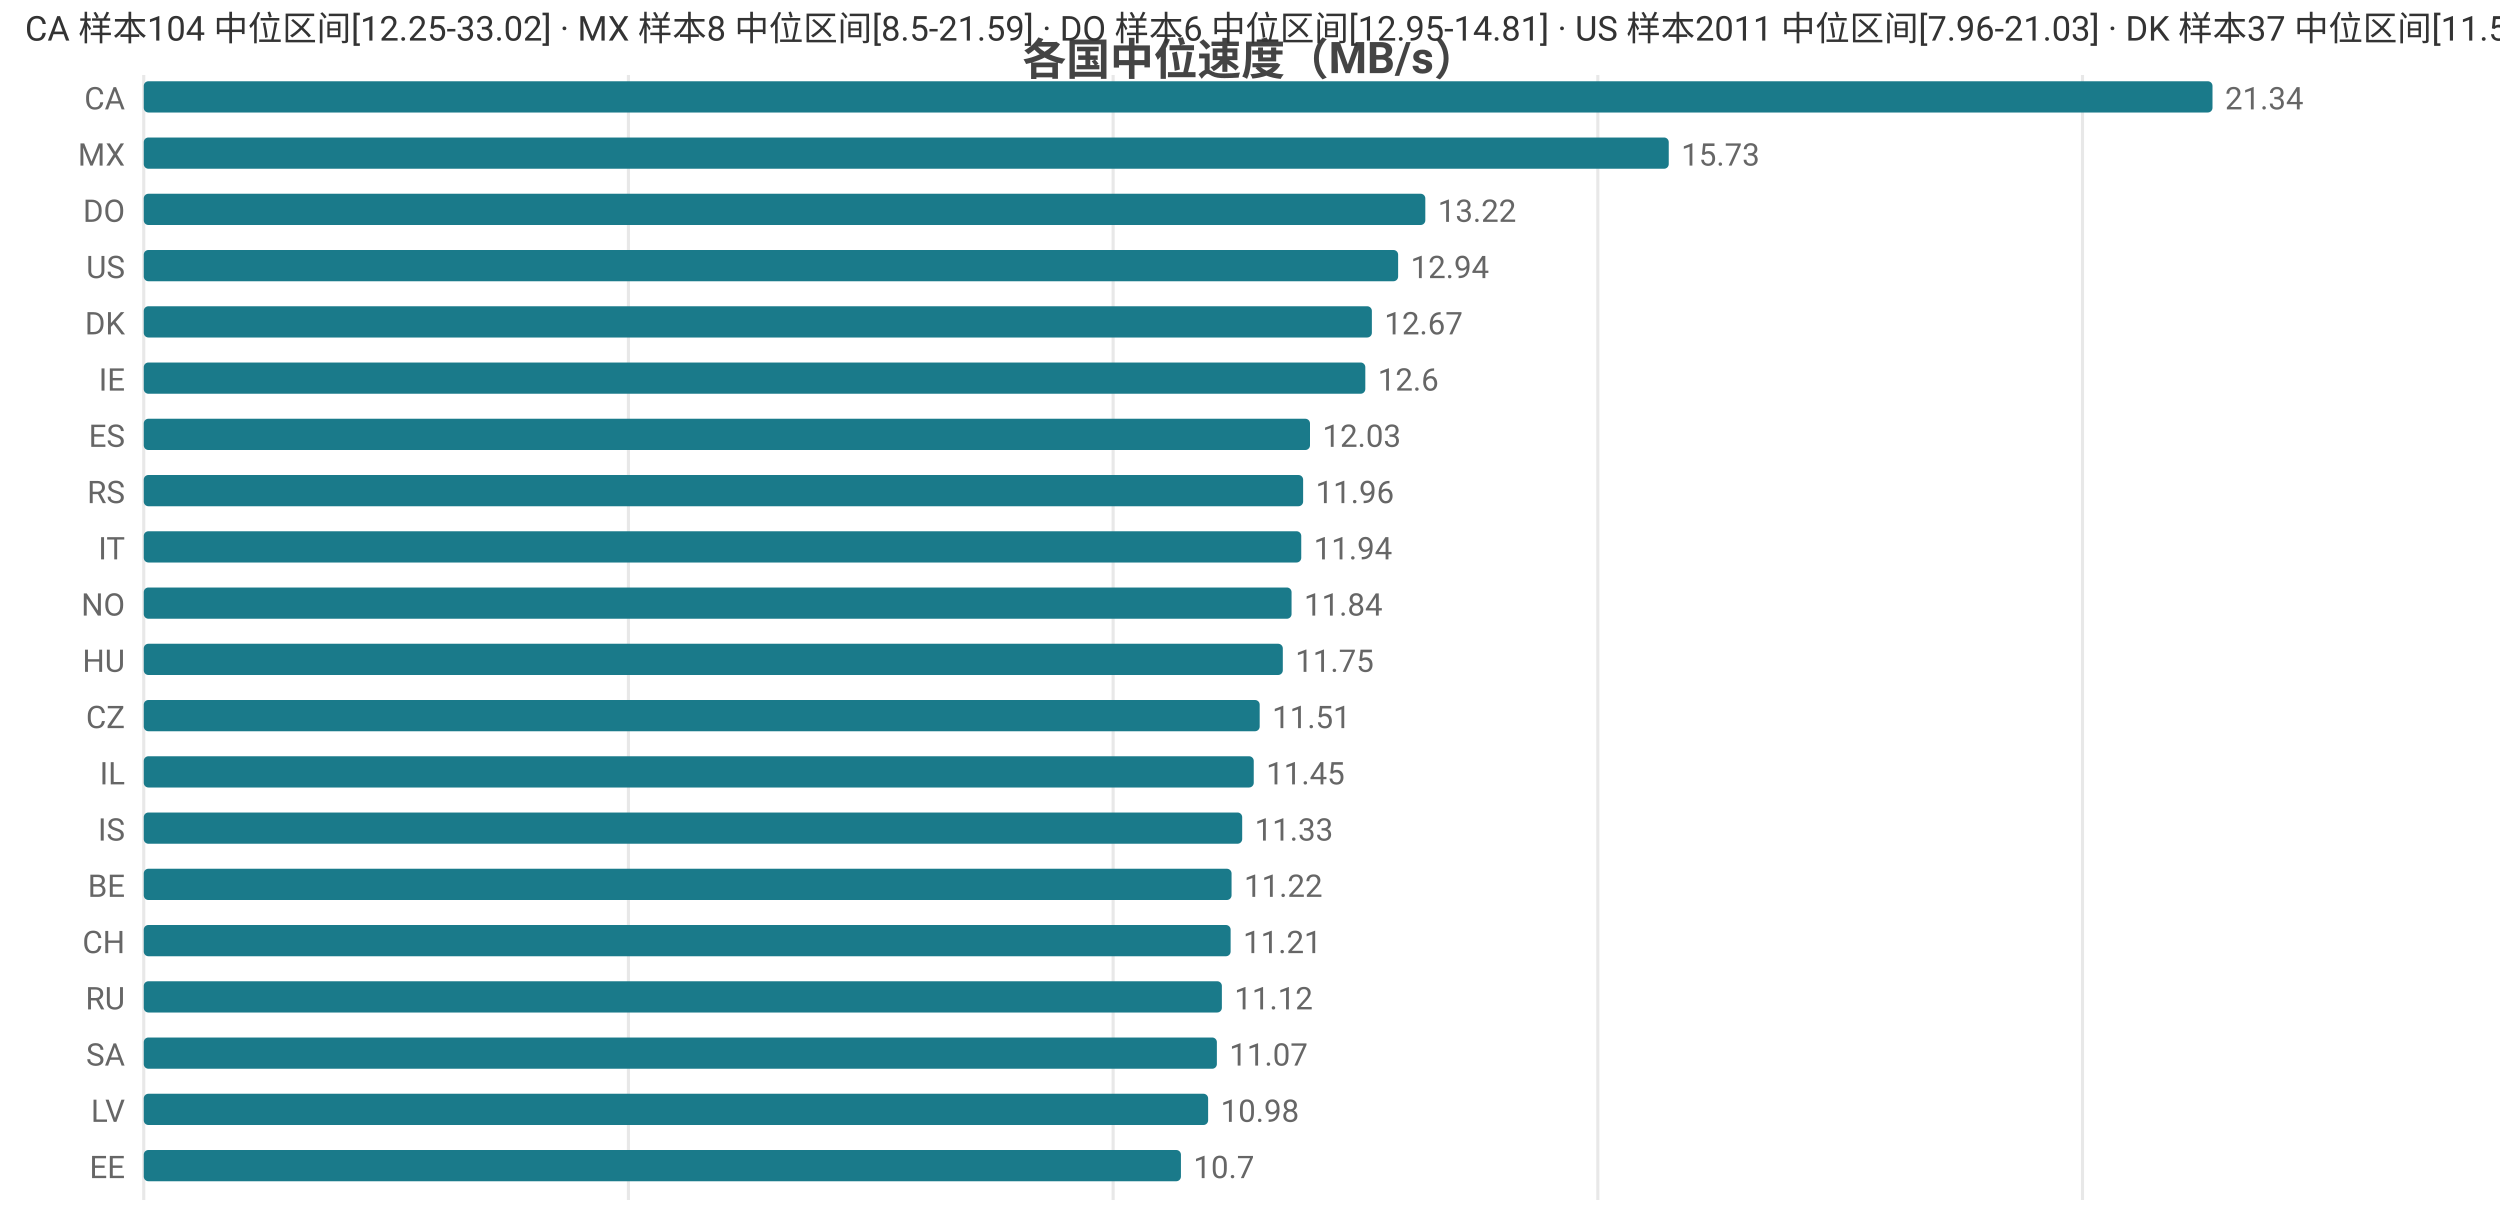
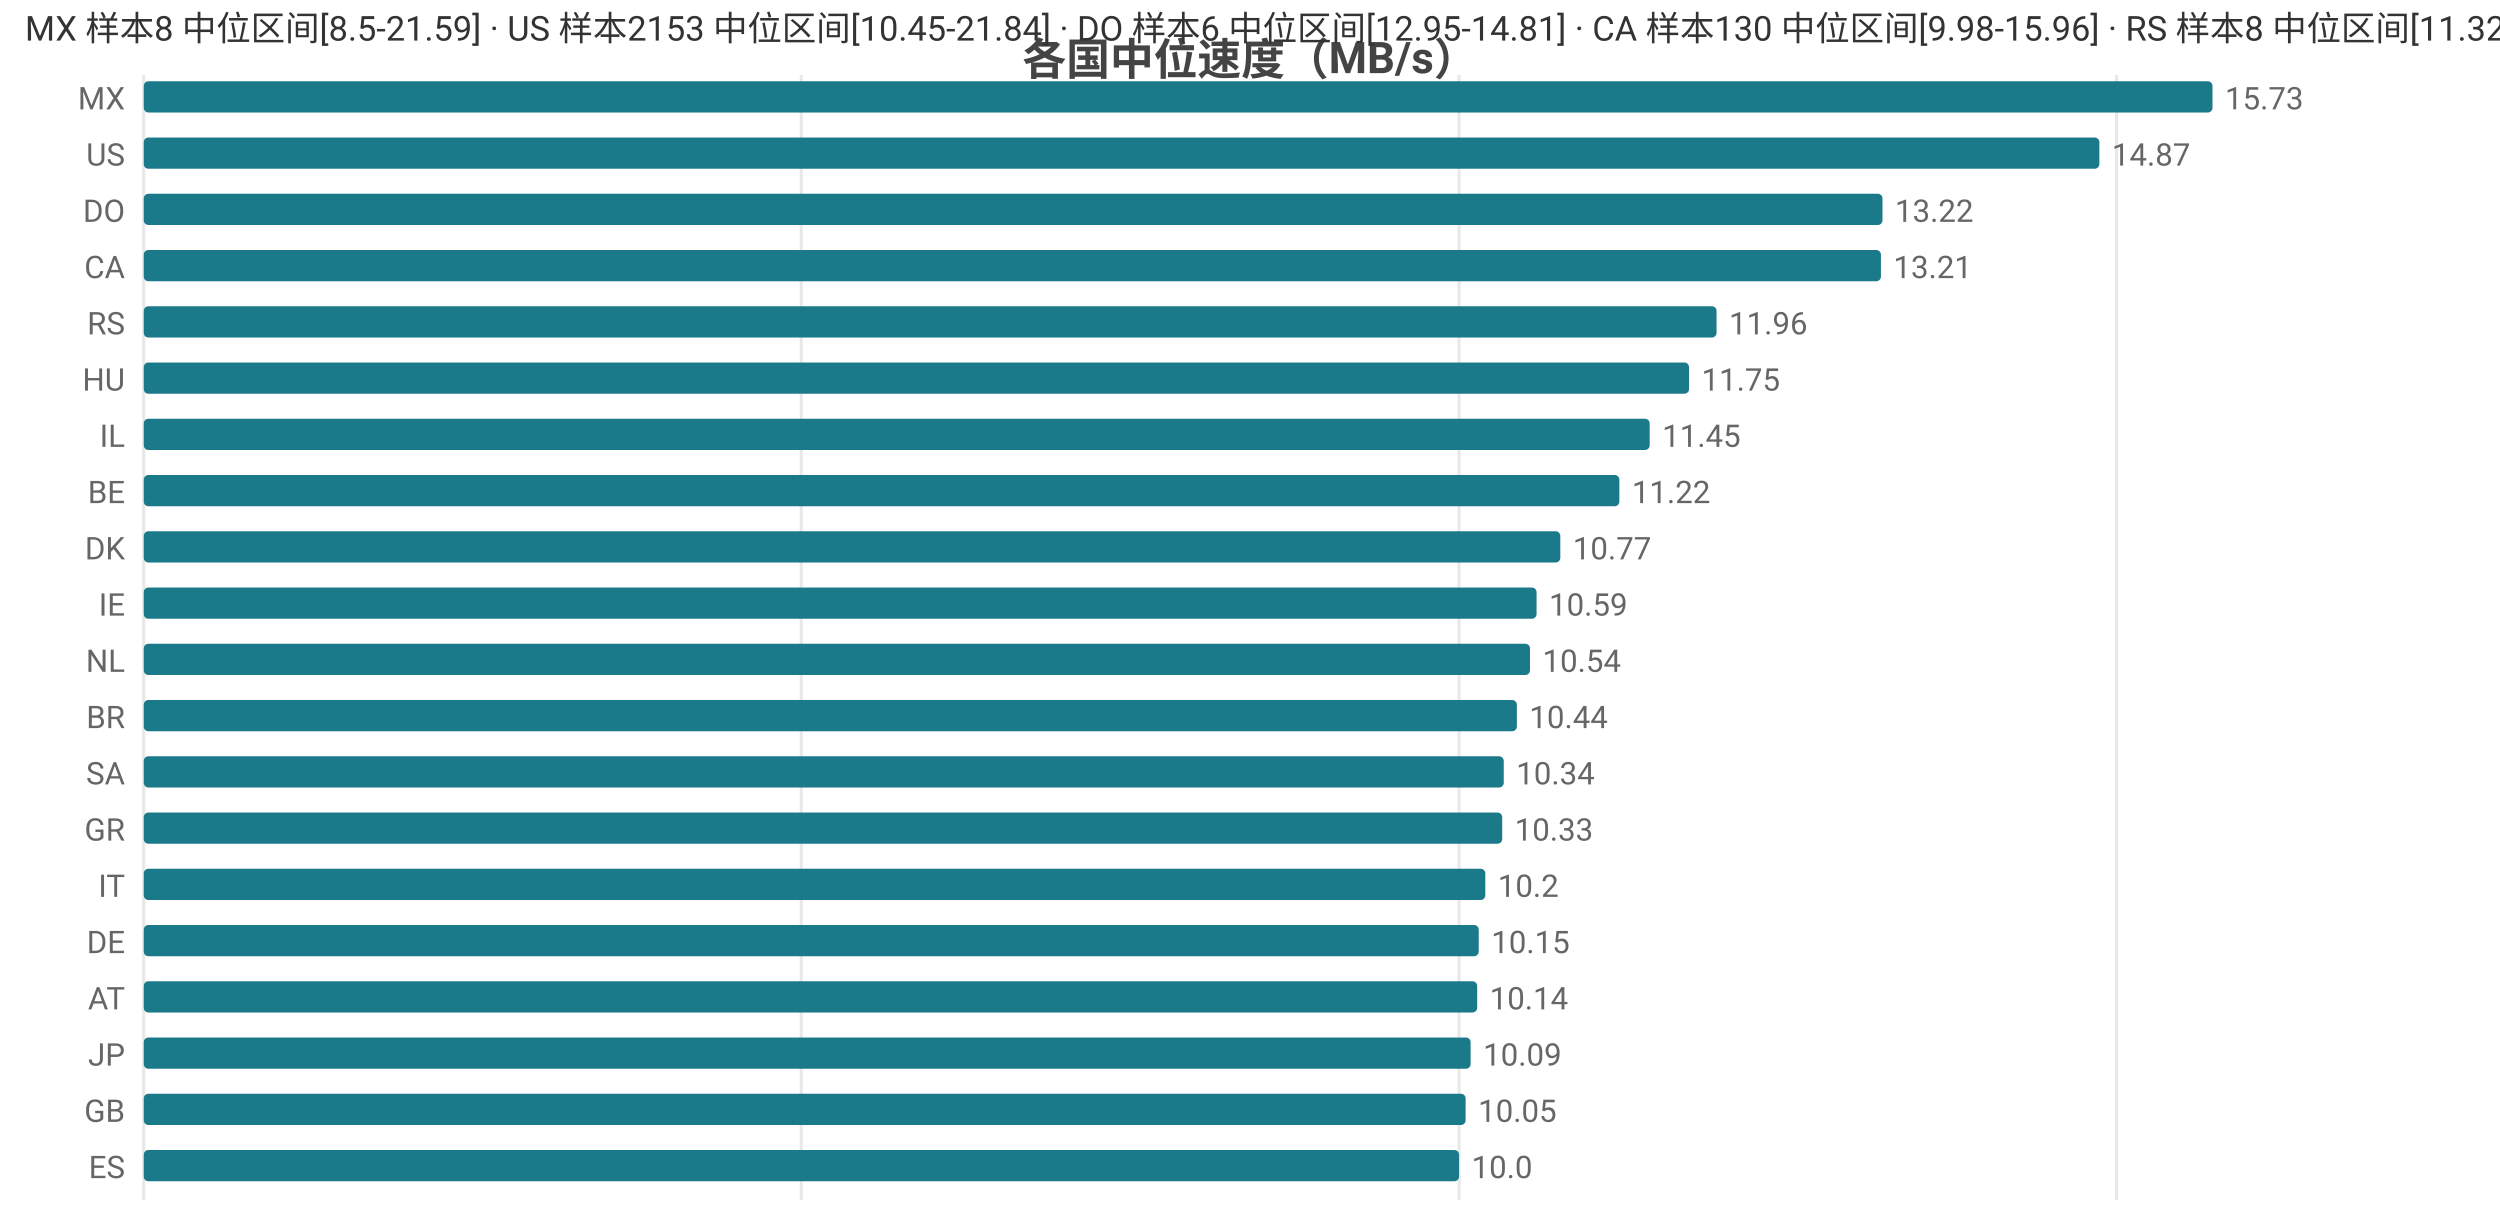
<svg xmlns="http://www.w3.org/2000/svg" width="800" height="392" viewBox="0 0 800 392">
  <rect width="800" height="392" fill="#ffffff" />
  <style>text{font-family:system-ui,-apple-system,'Segoe UI',Roboto,'PingFang SC','Microsoft YaHei','Noto Sans CJK SC',sans-serif}.g{stroke:#e8e8e8;stroke-width:1}.a{stroke:#999;stroke-width:1}.t{font-size:10px;fill:#666}.m{font-size:10px;text-anchor:middle;fill:#666}.e{font-size:10px;text-anchor:end;fill:#666}.l{font-size:11px;fill:#333}.tt{font-size:14px;font-weight:600;text-anchor:middle;fill:#444}.em{font-size:13px;text-anchor:middle;fill:#999}</style>
  <text class="tt" x="400.0" y="24">各国中位速度（MB/s）</text>
  <line class="g" x1="46" y1="24" x2="46" y2="384" />
-   <line class="g" x1="201.1" y1="24" x2="201.1" y2="384" />
-   <line class="g" x1="356.2" y1="24" x2="356.2" y2="384" />
-   <line class="g" x1="511.3" y1="24" x2="511.3" y2="384" />
-   <line class="g" x1="666.4" y1="24" x2="666.4" y2="384" />
-   <text class="e" x="40" y="35">CA</text>
+   <line class="g" x1="256.4" y1="24" x2="256.4" y2="384" />
+   <line class="g" x1="466.9" y1="24" x2="466.9" y2="384" />
+   <line class="g" x1="677.3" y1="24" x2="677.3" y2="384" />
+   <text class="e" x="40" y="35">MX</text>
  <rect x="46" y="26" width="662" height="10" fill="#1a7a8a" rx="1.5" />
-   <text class="t" x="712" y="35">21.34</text>
-   <text class="e" x="40" y="53">MX</text>
-   <rect x="46" y="44" width="488.0" height="10" fill="#1a7a8a" rx="1.5" />
-   <text class="t" x="538.0" y="53">15.73</text>
+   <text class="t" x="712" y="35">15.73</text>
+   <text class="e" x="40" y="53">US</text>
+   <rect x="46" y="44" width="625.8" height="10" fill="#1a7a8a" rx="1.5" />
+   <text class="t" x="675.8" y="53">14.87</text>
  <text class="e" x="40" y="71">DO</text>
-   <rect x="46" y="62" width="410.1" height="10" fill="#1a7a8a" rx="1.5" />
-   <text class="t" x="460.1" y="71">13.22</text>
-   <text class="e" x="40" y="89">US</text>
-   <rect x="46" y="80" width="401.4" height="10" fill="#1a7a8a" rx="1.5" />
-   <text class="t" x="451.4" y="89">12.94</text>
-   <text class="e" x="40" y="107">DK</text>
-   <rect x="46" y="98" width="393.0" height="10" fill="#1a7a8a" rx="1.5" />
-   <text class="t" x="443.0" y="107">12.67</text>
-   <text class="e" x="40" y="125">IE</text>
-   <rect x="46" y="116" width="390.9" height="10" fill="#1a7a8a" rx="1.5" />
-   <text class="t" x="440.9" y="125">12.6</text>
-   <text class="e" x="40" y="143">ES</text>
-   <rect x="46" y="134" width="373.2" height="10" fill="#1a7a8a" rx="1.5" />
-   <text class="t" x="423.2" y="143">12.03</text>
-   <text class="e" x="40" y="161">RS</text>
-   <rect x="46" y="152" width="371.0" height="10" fill="#1a7a8a" rx="1.5" />
-   <text class="t" x="421.0" y="161">11.96</text>
-   <text class="e" x="40" y="179">IT</text>
-   <rect x="46" y="170" width="370.4" height="10" fill="#1a7a8a" rx="1.5" />
-   <text class="t" x="420.4" y="179">11.94</text>
-   <text class="e" x="40" y="197">NO</text>
-   <rect x="46" y="188" width="367.3" height="10" fill="#1a7a8a" rx="1.5" />
-   <text class="t" x="417.3" y="197">11.84</text>
-   <text class="e" x="40" y="215">HU</text>
-   <rect x="46" y="206" width="364.5" height="10" fill="#1a7a8a" rx="1.5" />
-   <text class="t" x="414.5" y="215">11.75</text>
-   <text class="e" x="40" y="233">CZ</text>
-   <rect x="46" y="224" width="357.1" height="10" fill="#1a7a8a" rx="1.5" />
-   <text class="t" x="407.1" y="233">11.51</text>
-   <text class="e" x="40" y="251">IL</text>
-   <rect x="46" y="242" width="355.2" height="10" fill="#1a7a8a" rx="1.5" />
-   <text class="t" x="405.2" y="251">11.45</text>
-   <text class="e" x="40" y="269">IS</text>
-   <rect x="46" y="260" width="351.5" height="10" fill="#1a7a8a" rx="1.5" />
-   <text class="t" x="401.5" y="269">11.33</text>
-   <text class="e" x="40" y="287">BE</text>
-   <rect x="46" y="278" width="348.1" height="10" fill="#1a7a8a" rx="1.5" />
-   <text class="t" x="398.1" y="287">11.22</text>
-   <text class="e" x="40" y="305">CH</text>
-   <rect x="46" y="296" width="347.8" height="10" fill="#1a7a8a" rx="1.5" />
-   <text class="t" x="397.8" y="305">11.21</text>
-   <text class="e" x="40" y="323">RU</text>
-   <rect x="46" y="314" width="345.0" height="10" fill="#1a7a8a" rx="1.5" />
-   <text class="t" x="395.0" y="323">11.12</text>
-   <text class="e" x="40" y="341">SA</text>
-   <rect x="46" y="332" width="343.4" height="10" fill="#1a7a8a" rx="1.5" />
-   <text class="t" x="393.4" y="341">11.07</text>
-   <text class="e" x="40" y="359">LV</text>
-   <rect x="46" y="350" width="340.6" height="10" fill="#1a7a8a" rx="1.5" />
-   <text class="t" x="390.6" y="359">10.98</text>
-   <text class="e" x="40" y="377">EE</text>
-   <rect x="46" y="368" width="331.9" height="10" fill="#1a7a8a" rx="1.5" />
-   <text class="t" x="381.9" y="377">10.7</text>
-   <text class="l" x="8" y="13">CA 样本104 中位区间[12.25-33.02] · MX 样本8 中位区间[8.5-21.59] · DO 样本6 中位区间[12.95-14.81] · US 样本2011 中位区间[7.96-21.03] · DK 样本37 中位区间[11.57-13.28]</text>
+   <rect x="46" y="62" width="556.4" height="10" fill="#1a7a8a" rx="1.5" />
+   <text class="t" x="606.4" y="71">13.22</text>
+   <text class="e" x="40" y="89">CA</text>
+   <rect x="46" y="80" width="555.9" height="10" fill="#1a7a8a" rx="1.5" />
+   <text class="t" x="605.9" y="89">13.21</text>
+   <text class="e" x="40" y="107">RS</text>
+   <rect x="46" y="98" width="503.3" height="10" fill="#1a7a8a" rx="1.5" />
+   <text class="t" x="553.3" y="107">11.96</text>
+   <text class="e" x="40" y="125">HU</text>
+   <rect x="46" y="116" width="494.5" height="10" fill="#1a7a8a" rx="1.5" />
+   <text class="t" x="544.5" y="125">11.75</text>
+   <text class="e" x="40" y="143">IL</text>
+   <rect x="46" y="134" width="481.9" height="10" fill="#1a7a8a" rx="1.5" />
+   <text class="t" x="531.9" y="143">11.45</text>
+   <text class="e" x="40" y="161">BE</text>
+   <rect x="46" y="152" width="472.2" height="10" fill="#1a7a8a" rx="1.5" />
+   <text class="t" x="522.2" y="161">11.22</text>
+   <text class="e" x="40" y="179">DK</text>
+   <rect x="46" y="170" width="453.3" height="10" fill="#1a7a8a" rx="1.5" />
+   <text class="t" x="503.3" y="179">10.77</text>
+   <text class="e" x="40" y="197">IE</text>
+   <rect x="46" y="188" width="445.7" height="10" fill="#1a7a8a" rx="1.5" />
+   <text class="t" x="495.7" y="197">10.59</text>
+   <text class="e" x="40" y="215">NL</text>
+   <rect x="46" y="206" width="443.6" height="10" fill="#1a7a8a" rx="1.5" />
+   <text class="t" x="493.6" y="215">10.54</text>
+   <text class="e" x="40" y="233">BR</text>
+   <rect x="46" y="224" width="439.4" height="10" fill="#1a7a8a" rx="1.5" />
+   <text class="t" x="489.4" y="233">10.44</text>
+   <text class="e" x="40" y="251">SA</text>
+   <rect x="46" y="242" width="435.2" height="10" fill="#1a7a8a" rx="1.5" />
+   <text class="t" x="485.2" y="251">10.34</text>
+   <text class="e" x="40" y="269">GR</text>
+   <rect x="46" y="260" width="434.7" height="10" fill="#1a7a8a" rx="1.5" />
+   <text class="t" x="484.7" y="269">10.33</text>
+   <text class="e" x="40" y="287">IT</text>
+   <rect x="46" y="278" width="429.3" height="10" fill="#1a7a8a" rx="1.5" />
+   <text class="t" x="479.3" y="287">10.2</text>
+   <text class="e" x="40" y="305">DE</text>
+   <rect x="46" y="296" width="427.2" height="10" fill="#1a7a8a" rx="1.5" />
+   <text class="t" x="477.2" y="305">10.15</text>
+   <text class="e" x="40" y="323">AT</text>
+   <rect x="46" y="314" width="426.7" height="10" fill="#1a7a8a" rx="1.5" />
+   <text class="t" x="476.7" y="323">10.14</text>
+   <text class="e" x="40" y="341">JP</text>
+   <rect x="46" y="332" width="424.6" height="10" fill="#1a7a8a" rx="1.5" />
+   <text class="t" x="474.6" y="341">10.09</text>
+   <text class="e" x="40" y="359">GB</text>
+   <rect x="46" y="350" width="423.0" height="10" fill="#1a7a8a" rx="1.5" />
+   <text class="t" x="473.0" y="359">10.05</text>
+   <text class="e" x="40" y="377">ES</text>
+   <rect x="46" y="368" width="420.9" height="10" fill="#1a7a8a" rx="1.5" />
+   <text class="t" x="470.9" y="377">10.0</text>
+   <text class="l" x="8" y="13">MX 样本8 中位区间[8.5-21.59] · US 样本2153 中位区间[10.45-21.84] · DO 样本6 中位区间[12.95-14.81] · CA 样本130 中位区间[9.98-15.96] · RS 样本8 中位区间[11.32-12.65]</text>
</svg>
